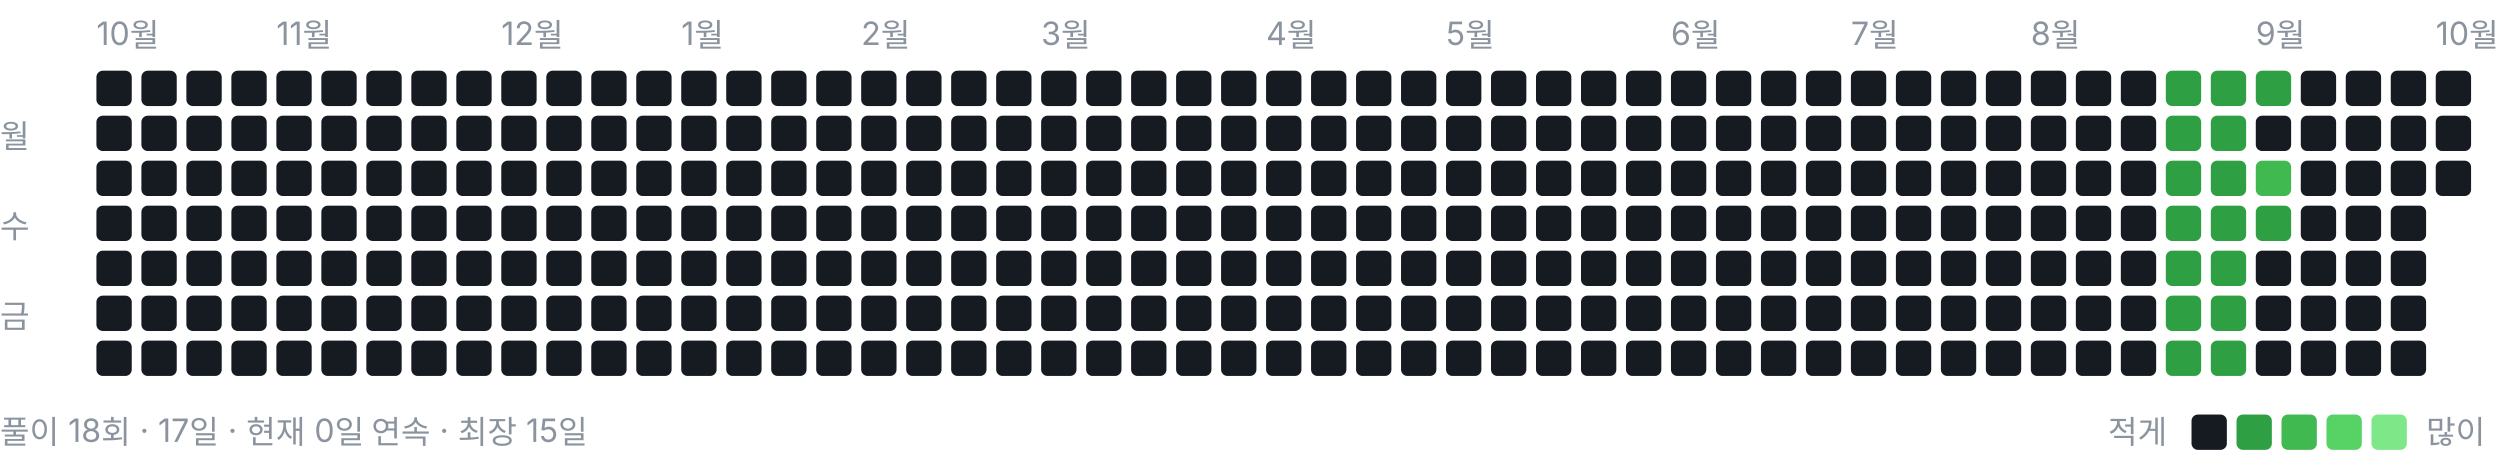
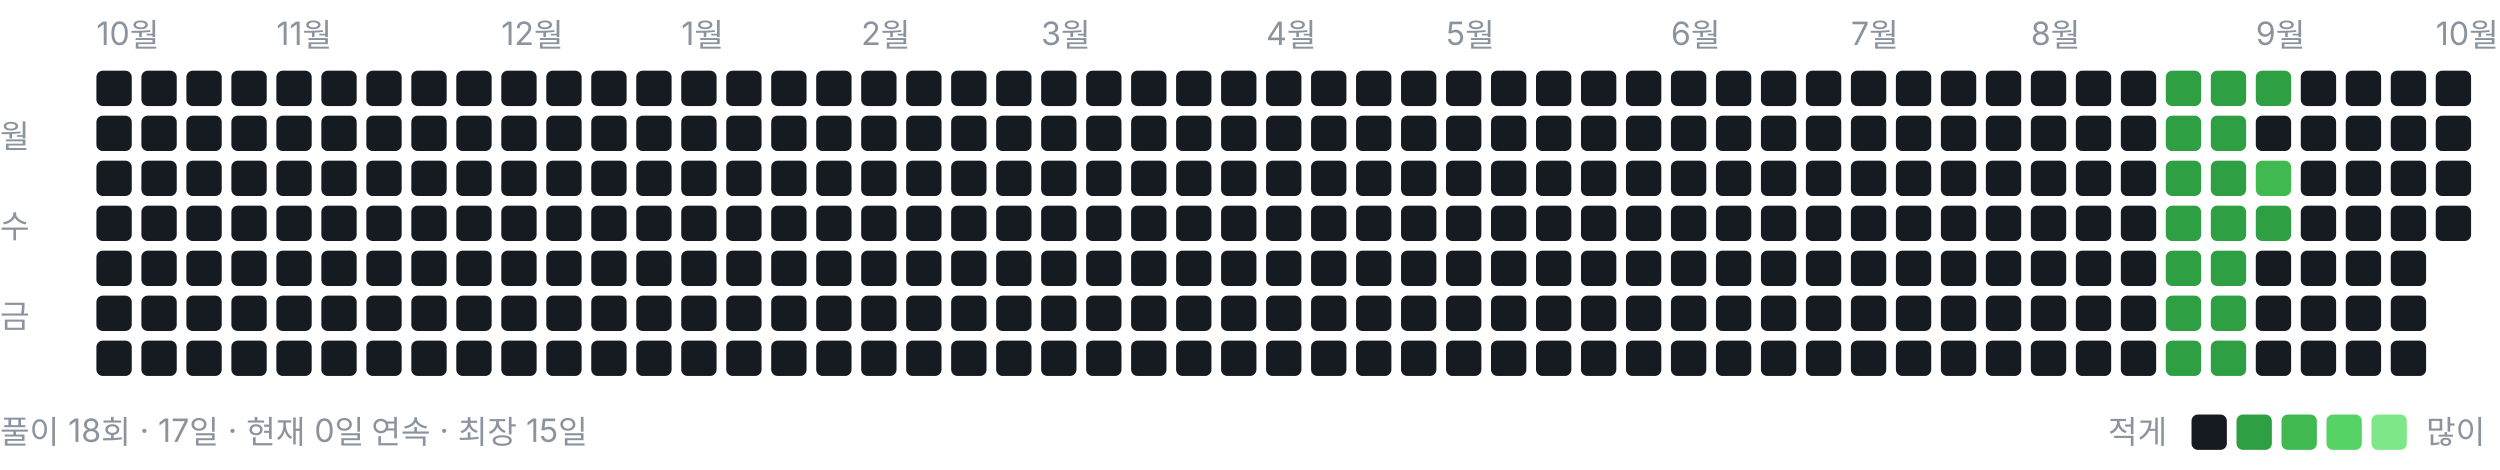
<svg xmlns="http://www.w3.org/2000/svg" width="778" height="146" viewBox="0 0 778 146" role="img" aria-label="풀이 잔디">
  <style>text{font:10px -apple-system,BlinkMacSystemFont,"Segoe UI","Malgun Gothic",sans-serif;fill:#8b949e}</style>
  <text x="30" y="14">10월</text>
  <text x="86" y="14">11월</text>
  <text x="156" y="14">12월</text>
  <text x="212" y="14">1월</text>
  <text x="268" y="14">2월</text>
  <text x="324" y="14">3월</text>
  <text x="394" y="14">4월</text>
  <text x="450" y="14">5월</text>
  <text x="520" y="14">6월</text>
  <text x="576" y="14">7월</text>
  <text x="632" y="14">8월</text>
  <text x="702" y="14">9월</text>
  <text x="758" y="14">10월</text>
  <text x="0" y="46">월</text>
  <text x="0" y="74">수</text>
  <text x="0" y="102">금</text>
  <rect x="30" y="22" width="11" height="11" rx="2" ry="2" fill="#161b22" />
  <rect x="30" y="36" width="11" height="11" rx="2" ry="2" fill="#161b22" />
  <rect x="30" y="50" width="11" height="11" rx="2" ry="2" fill="#161b22" />
  <rect x="30" y="64" width="11" height="11" rx="2" ry="2" fill="#161b22" />
  <rect x="30" y="78" width="11" height="11" rx="2" ry="2" fill="#161b22" />
  <rect x="30" y="92" width="11" height="11" rx="2" ry="2" fill="#161b22" />
  <rect x="30" y="106" width="11" height="11" rx="2" ry="2" fill="#161b22" />
  <rect x="44" y="22" width="11" height="11" rx="2" ry="2" fill="#161b22" />
  <rect x="44" y="36" width="11" height="11" rx="2" ry="2" fill="#161b22" />
  <rect x="44" y="50" width="11" height="11" rx="2" ry="2" fill="#161b22" />
  <rect x="44" y="64" width="11" height="11" rx="2" ry="2" fill="#161b22" />
  <rect x="44" y="78" width="11" height="11" rx="2" ry="2" fill="#161b22" />
  <rect x="44" y="92" width="11" height="11" rx="2" ry="2" fill="#161b22" />
  <rect x="44" y="106" width="11" height="11" rx="2" ry="2" fill="#161b22" />
  <rect x="58" y="22" width="11" height="11" rx="2" ry="2" fill="#161b22" />
  <rect x="58" y="36" width="11" height="11" rx="2" ry="2" fill="#161b22" />
  <rect x="58" y="50" width="11" height="11" rx="2" ry="2" fill="#161b22" />
  <rect x="58" y="64" width="11" height="11" rx="2" ry="2" fill="#161b22" />
  <rect x="58" y="78" width="11" height="11" rx="2" ry="2" fill="#161b22" />
  <rect x="58" y="92" width="11" height="11" rx="2" ry="2" fill="#161b22" />
  <rect x="58" y="106" width="11" height="11" rx="2" ry="2" fill="#161b22" />
  <rect x="72" y="22" width="11" height="11" rx="2" ry="2" fill="#161b22" />
  <rect x="72" y="36" width="11" height="11" rx="2" ry="2" fill="#161b22" />
  <rect x="72" y="50" width="11" height="11" rx="2" ry="2" fill="#161b22" />
  <rect x="72" y="64" width="11" height="11" rx="2" ry="2" fill="#161b22" />
  <rect x="72" y="78" width="11" height="11" rx="2" ry="2" fill="#161b22" />
  <rect x="72" y="92" width="11" height="11" rx="2" ry="2" fill="#161b22" />
  <rect x="72" y="106" width="11" height="11" rx="2" ry="2" fill="#161b22" />
  <rect x="86" y="22" width="11" height="11" rx="2" ry="2" fill="#161b22" />
  <rect x="86" y="36" width="11" height="11" rx="2" ry="2" fill="#161b22" />
  <rect x="86" y="50" width="11" height="11" rx="2" ry="2" fill="#161b22" />
  <rect x="86" y="64" width="11" height="11" rx="2" ry="2" fill="#161b22" />
  <rect x="86" y="78" width="11" height="11" rx="2" ry="2" fill="#161b22" />
  <rect x="86" y="92" width="11" height="11" rx="2" ry="2" fill="#161b22" />
  <rect x="86" y="106" width="11" height="11" rx="2" ry="2" fill="#161b22" />
  <rect x="100" y="22" width="11" height="11" rx="2" ry="2" fill="#161b22" />
  <rect x="100" y="36" width="11" height="11" rx="2" ry="2" fill="#161b22" />
  <rect x="100" y="50" width="11" height="11" rx="2" ry="2" fill="#161b22" />
  <rect x="100" y="64" width="11" height="11" rx="2" ry="2" fill="#161b22" />
  <rect x="100" y="78" width="11" height="11" rx="2" ry="2" fill="#161b22" />
  <rect x="100" y="92" width="11" height="11" rx="2" ry="2" fill="#161b22" />
  <rect x="100" y="106" width="11" height="11" rx="2" ry="2" fill="#161b22" />
  <rect x="114" y="22" width="11" height="11" rx="2" ry="2" fill="#161b22" />
  <rect x="114" y="36" width="11" height="11" rx="2" ry="2" fill="#161b22" />
  <rect x="114" y="50" width="11" height="11" rx="2" ry="2" fill="#161b22" />
  <rect x="114" y="64" width="11" height="11" rx="2" ry="2" fill="#161b22" />
  <rect x="114" y="78" width="11" height="11" rx="2" ry="2" fill="#161b22" />
  <rect x="114" y="92" width="11" height="11" rx="2" ry="2" fill="#161b22" />
  <rect x="114" y="106" width="11" height="11" rx="2" ry="2" fill="#161b22" />
  <rect x="128" y="22" width="11" height="11" rx="2" ry="2" fill="#161b22" />
  <rect x="128" y="36" width="11" height="11" rx="2" ry="2" fill="#161b22" />
  <rect x="128" y="50" width="11" height="11" rx="2" ry="2" fill="#161b22" />
  <rect x="128" y="64" width="11" height="11" rx="2" ry="2" fill="#161b22" />
  <rect x="128" y="78" width="11" height="11" rx="2" ry="2" fill="#161b22" />
  <rect x="128" y="92" width="11" height="11" rx="2" ry="2" fill="#161b22" />
  <rect x="128" y="106" width="11" height="11" rx="2" ry="2" fill="#161b22" />
  <rect x="142" y="22" width="11" height="11" rx="2" ry="2" fill="#161b22" />
  <rect x="142" y="36" width="11" height="11" rx="2" ry="2" fill="#161b22" />
  <rect x="142" y="50" width="11" height="11" rx="2" ry="2" fill="#161b22" />
  <rect x="142" y="64" width="11" height="11" rx="2" ry="2" fill="#161b22" />
  <rect x="142" y="78" width="11" height="11" rx="2" ry="2" fill="#161b22" />
  <rect x="142" y="92" width="11" height="11" rx="2" ry="2" fill="#161b22" />
  <rect x="142" y="106" width="11" height="11" rx="2" ry="2" fill="#161b22" />
  <rect x="156" y="22" width="11" height="11" rx="2" ry="2" fill="#161b22" />
  <rect x="156" y="36" width="11" height="11" rx="2" ry="2" fill="#161b22" />
  <rect x="156" y="50" width="11" height="11" rx="2" ry="2" fill="#161b22" />
  <rect x="156" y="64" width="11" height="11" rx="2" ry="2" fill="#161b22" />
  <rect x="156" y="78" width="11" height="11" rx="2" ry="2" fill="#161b22" />
  <rect x="156" y="92" width="11" height="11" rx="2" ry="2" fill="#161b22" />
  <rect x="156" y="106" width="11" height="11" rx="2" ry="2" fill="#161b22" />
  <rect x="170" y="22" width="11" height="11" rx="2" ry="2" fill="#161b22" />
  <rect x="170" y="36" width="11" height="11" rx="2" ry="2" fill="#161b22" />
  <rect x="170" y="50" width="11" height="11" rx="2" ry="2" fill="#161b22" />
  <rect x="170" y="64" width="11" height="11" rx="2" ry="2" fill="#161b22" />
  <rect x="170" y="78" width="11" height="11" rx="2" ry="2" fill="#161b22" />
  <rect x="170" y="92" width="11" height="11" rx="2" ry="2" fill="#161b22" />
  <rect x="170" y="106" width="11" height="11" rx="2" ry="2" fill="#161b22" />
  <rect x="184" y="22" width="11" height="11" rx="2" ry="2" fill="#161b22" />
  <rect x="184" y="36" width="11" height="11" rx="2" ry="2" fill="#161b22" />
  <rect x="184" y="50" width="11" height="11" rx="2" ry="2" fill="#161b22" />
  <rect x="184" y="64" width="11" height="11" rx="2" ry="2" fill="#161b22" />
  <rect x="184" y="78" width="11" height="11" rx="2" ry="2" fill="#161b22" />
  <rect x="184" y="92" width="11" height="11" rx="2" ry="2" fill="#161b22" />
  <rect x="184" y="106" width="11" height="11" rx="2" ry="2" fill="#161b22" />
  <rect x="198" y="22" width="11" height="11" rx="2" ry="2" fill="#161b22" />
  <rect x="198" y="36" width="11" height="11" rx="2" ry="2" fill="#161b22" />
  <rect x="198" y="50" width="11" height="11" rx="2" ry="2" fill="#161b22" />
  <rect x="198" y="64" width="11" height="11" rx="2" ry="2" fill="#161b22" />
  <rect x="198" y="78" width="11" height="11" rx="2" ry="2" fill="#161b22" />
  <rect x="198" y="92" width="11" height="11" rx="2" ry="2" fill="#161b22" />
  <rect x="198" y="106" width="11" height="11" rx="2" ry="2" fill="#161b22" />
  <rect x="212" y="22" width="11" height="11" rx="2" ry="2" fill="#161b22" />
  <rect x="212" y="36" width="11" height="11" rx="2" ry="2" fill="#161b22" />
  <rect x="212" y="50" width="11" height="11" rx="2" ry="2" fill="#161b22" />
  <rect x="212" y="64" width="11" height="11" rx="2" ry="2" fill="#161b22" />
  <rect x="212" y="78" width="11" height="11" rx="2" ry="2" fill="#161b22" />
  <rect x="212" y="92" width="11" height="11" rx="2" ry="2" fill="#161b22" />
  <rect x="212" y="106" width="11" height="11" rx="2" ry="2" fill="#161b22" />
  <rect x="226" y="22" width="11" height="11" rx="2" ry="2" fill="#161b22" />
  <rect x="226" y="36" width="11" height="11" rx="2" ry="2" fill="#161b22" />
  <rect x="226" y="50" width="11" height="11" rx="2" ry="2" fill="#161b22" />
  <rect x="226" y="64" width="11" height="11" rx="2" ry="2" fill="#161b22" />
  <rect x="226" y="78" width="11" height="11" rx="2" ry="2" fill="#161b22" />
  <rect x="226" y="92" width="11" height="11" rx="2" ry="2" fill="#161b22" />
  <rect x="226" y="106" width="11" height="11" rx="2" ry="2" fill="#161b22" />
  <rect x="240" y="22" width="11" height="11" rx="2" ry="2" fill="#161b22" />
  <rect x="240" y="36" width="11" height="11" rx="2" ry="2" fill="#161b22" />
  <rect x="240" y="50" width="11" height="11" rx="2" ry="2" fill="#161b22" />
  <rect x="240" y="64" width="11" height="11" rx="2" ry="2" fill="#161b22" />
  <rect x="240" y="78" width="11" height="11" rx="2" ry="2" fill="#161b22" />
  <rect x="240" y="92" width="11" height="11" rx="2" ry="2" fill="#161b22" />
  <rect x="240" y="106" width="11" height="11" rx="2" ry="2" fill="#161b22" />
  <rect x="254" y="22" width="11" height="11" rx="2" ry="2" fill="#161b22" />
  <rect x="254" y="36" width="11" height="11" rx="2" ry="2" fill="#161b22" />
  <rect x="254" y="50" width="11" height="11" rx="2" ry="2" fill="#161b22" />
  <rect x="254" y="64" width="11" height="11" rx="2" ry="2" fill="#161b22" />
  <rect x="254" y="78" width="11" height="11" rx="2" ry="2" fill="#161b22" />
  <rect x="254" y="92" width="11" height="11" rx="2" ry="2" fill="#161b22" />
  <rect x="254" y="106" width="11" height="11" rx="2" ry="2" fill="#161b22" />
  <rect x="268" y="22" width="11" height="11" rx="2" ry="2" fill="#161b22" />
  <rect x="268" y="36" width="11" height="11" rx="2" ry="2" fill="#161b22" />
  <rect x="268" y="50" width="11" height="11" rx="2" ry="2" fill="#161b22" />
  <rect x="268" y="64" width="11" height="11" rx="2" ry="2" fill="#161b22" />
  <rect x="268" y="78" width="11" height="11" rx="2" ry="2" fill="#161b22" />
  <rect x="268" y="92" width="11" height="11" rx="2" ry="2" fill="#161b22" />
  <rect x="268" y="106" width="11" height="11" rx="2" ry="2" fill="#161b22" />
  <rect x="282" y="22" width="11" height="11" rx="2" ry="2" fill="#161b22" />
  <rect x="282" y="36" width="11" height="11" rx="2" ry="2" fill="#161b22" />
  <rect x="282" y="50" width="11" height="11" rx="2" ry="2" fill="#161b22" />
  <rect x="282" y="64" width="11" height="11" rx="2" ry="2" fill="#161b22" />
  <rect x="282" y="78" width="11" height="11" rx="2" ry="2" fill="#161b22" />
  <rect x="282" y="92" width="11" height="11" rx="2" ry="2" fill="#161b22" />
  <rect x="282" y="106" width="11" height="11" rx="2" ry="2" fill="#161b22" />
  <rect x="296" y="22" width="11" height="11" rx="2" ry="2" fill="#161b22" />
  <rect x="296" y="36" width="11" height="11" rx="2" ry="2" fill="#161b22" />
  <rect x="296" y="50" width="11" height="11" rx="2" ry="2" fill="#161b22" />
  <rect x="296" y="64" width="11" height="11" rx="2" ry="2" fill="#161b22" />
  <rect x="296" y="78" width="11" height="11" rx="2" ry="2" fill="#161b22" />
  <rect x="296" y="92" width="11" height="11" rx="2" ry="2" fill="#161b22" />
  <rect x="296" y="106" width="11" height="11" rx="2" ry="2" fill="#161b22" />
  <rect x="310" y="22" width="11" height="11" rx="2" ry="2" fill="#161b22" />
  <rect x="310" y="36" width="11" height="11" rx="2" ry="2" fill="#161b22" />
  <rect x="310" y="50" width="11" height="11" rx="2" ry="2" fill="#161b22" />
  <rect x="310" y="64" width="11" height="11" rx="2" ry="2" fill="#161b22" />
  <rect x="310" y="78" width="11" height="11" rx="2" ry="2" fill="#161b22" />
  <rect x="310" y="92" width="11" height="11" rx="2" ry="2" fill="#161b22" />
  <rect x="310" y="106" width="11" height="11" rx="2" ry="2" fill="#161b22" />
  <rect x="324" y="22" width="11" height="11" rx="2" ry="2" fill="#161b22" />
  <rect x="324" y="36" width="11" height="11" rx="2" ry="2" fill="#161b22" />
  <rect x="324" y="50" width="11" height="11" rx="2" ry="2" fill="#161b22" />
  <rect x="324" y="64" width="11" height="11" rx="2" ry="2" fill="#161b22" />
  <rect x="324" y="78" width="11" height="11" rx="2" ry="2" fill="#161b22" />
  <rect x="324" y="92" width="11" height="11" rx="2" ry="2" fill="#161b22" />
  <rect x="324" y="106" width="11" height="11" rx="2" ry="2" fill="#161b22" />
  <rect x="338" y="22" width="11" height="11" rx="2" ry="2" fill="#161b22" />
  <rect x="338" y="36" width="11" height="11" rx="2" ry="2" fill="#161b22" />
  <rect x="338" y="50" width="11" height="11" rx="2" ry="2" fill="#161b22" />
  <rect x="338" y="64" width="11" height="11" rx="2" ry="2" fill="#161b22" />
  <rect x="338" y="78" width="11" height="11" rx="2" ry="2" fill="#161b22" />
  <rect x="338" y="92" width="11" height="11" rx="2" ry="2" fill="#161b22" />
  <rect x="338" y="106" width="11" height="11" rx="2" ry="2" fill="#161b22" />
  <rect x="352" y="22" width="11" height="11" rx="2" ry="2" fill="#161b22" />
  <rect x="352" y="36" width="11" height="11" rx="2" ry="2" fill="#161b22" />
  <rect x="352" y="50" width="11" height="11" rx="2" ry="2" fill="#161b22" />
  <rect x="352" y="64" width="11" height="11" rx="2" ry="2" fill="#161b22" />
  <rect x="352" y="78" width="11" height="11" rx="2" ry="2" fill="#161b22" />
  <rect x="352" y="92" width="11" height="11" rx="2" ry="2" fill="#161b22" />
  <rect x="352" y="106" width="11" height="11" rx="2" ry="2" fill="#161b22" />
  <rect x="366" y="22" width="11" height="11" rx="2" ry="2" fill="#161b22" />
  <rect x="366" y="36" width="11" height="11" rx="2" ry="2" fill="#161b22" />
  <rect x="366" y="50" width="11" height="11" rx="2" ry="2" fill="#161b22" />
  <rect x="366" y="64" width="11" height="11" rx="2" ry="2" fill="#161b22" />
  <rect x="366" y="78" width="11" height="11" rx="2" ry="2" fill="#161b22" />
  <rect x="366" y="92" width="11" height="11" rx="2" ry="2" fill="#161b22" />
  <rect x="366" y="106" width="11" height="11" rx="2" ry="2" fill="#161b22" />
  <rect x="380" y="22" width="11" height="11" rx="2" ry="2" fill="#161b22" />
  <rect x="380" y="36" width="11" height="11" rx="2" ry="2" fill="#161b22" />
  <rect x="380" y="50" width="11" height="11" rx="2" ry="2" fill="#161b22" />
  <rect x="380" y="64" width="11" height="11" rx="2" ry="2" fill="#161b22" />
  <rect x="380" y="78" width="11" height="11" rx="2" ry="2" fill="#161b22" />
  <rect x="380" y="92" width="11" height="11" rx="2" ry="2" fill="#161b22" />
  <rect x="380" y="106" width="11" height="11" rx="2" ry="2" fill="#161b22" />
  <rect x="394" y="22" width="11" height="11" rx="2" ry="2" fill="#161b22" />
  <rect x="394" y="36" width="11" height="11" rx="2" ry="2" fill="#161b22" />
  <rect x="394" y="50" width="11" height="11" rx="2" ry="2" fill="#161b22" />
  <rect x="394" y="64" width="11" height="11" rx="2" ry="2" fill="#161b22" />
  <rect x="394" y="78" width="11" height="11" rx="2" ry="2" fill="#161b22" />
  <rect x="394" y="92" width="11" height="11" rx="2" ry="2" fill="#161b22" />
  <rect x="394" y="106" width="11" height="11" rx="2" ry="2" fill="#161b22" />
  <rect x="408" y="22" width="11" height="11" rx="2" ry="2" fill="#161b22" />
  <rect x="408" y="36" width="11" height="11" rx="2" ry="2" fill="#161b22" />
  <rect x="408" y="50" width="11" height="11" rx="2" ry="2" fill="#161b22" />
  <rect x="408" y="64" width="11" height="11" rx="2" ry="2" fill="#161b22" />
  <rect x="408" y="78" width="11" height="11" rx="2" ry="2" fill="#161b22" />
  <rect x="408" y="92" width="11" height="11" rx="2" ry="2" fill="#161b22" />
  <rect x="408" y="106" width="11" height="11" rx="2" ry="2" fill="#161b22" />
  <rect x="422" y="22" width="11" height="11" rx="2" ry="2" fill="#161b22" />
  <rect x="422" y="36" width="11" height="11" rx="2" ry="2" fill="#161b22" />
  <rect x="422" y="50" width="11" height="11" rx="2" ry="2" fill="#161b22" />
  <rect x="422" y="64" width="11" height="11" rx="2" ry="2" fill="#161b22" />
  <rect x="422" y="78" width="11" height="11" rx="2" ry="2" fill="#161b22" />
  <rect x="422" y="92" width="11" height="11" rx="2" ry="2" fill="#161b22" />
  <rect x="422" y="106" width="11" height="11" rx="2" ry="2" fill="#161b22" />
  <rect x="436" y="22" width="11" height="11" rx="2" ry="2" fill="#161b22" />
  <rect x="436" y="36" width="11" height="11" rx="2" ry="2" fill="#161b22" />
  <rect x="436" y="50" width="11" height="11" rx="2" ry="2" fill="#161b22" />
  <rect x="436" y="64" width="11" height="11" rx="2" ry="2" fill="#161b22" />
  <rect x="436" y="78" width="11" height="11" rx="2" ry="2" fill="#161b22" />
  <rect x="436" y="92" width="11" height="11" rx="2" ry="2" fill="#161b22" />
  <rect x="436" y="106" width="11" height="11" rx="2" ry="2" fill="#161b22" />
  <rect x="450" y="22" width="11" height="11" rx="2" ry="2" fill="#161b22" />
  <rect x="450" y="36" width="11" height="11" rx="2" ry="2" fill="#161b22" />
  <rect x="450" y="50" width="11" height="11" rx="2" ry="2" fill="#161b22" />
  <rect x="450" y="64" width="11" height="11" rx="2" ry="2" fill="#161b22" />
  <rect x="450" y="78" width="11" height="11" rx="2" ry="2" fill="#161b22" />
  <rect x="450" y="92" width="11" height="11" rx="2" ry="2" fill="#161b22" />
  <rect x="450" y="106" width="11" height="11" rx="2" ry="2" fill="#161b22" />
  <rect x="464" y="22" width="11" height="11" rx="2" ry="2" fill="#161b22" />
  <rect x="464" y="36" width="11" height="11" rx="2" ry="2" fill="#161b22" />
  <rect x="464" y="50" width="11" height="11" rx="2" ry="2" fill="#161b22" />
  <rect x="464" y="64" width="11" height="11" rx="2" ry="2" fill="#161b22" />
  <rect x="464" y="78" width="11" height="11" rx="2" ry="2" fill="#161b22" />
  <rect x="464" y="92" width="11" height="11" rx="2" ry="2" fill="#161b22" />
  <rect x="464" y="106" width="11" height="11" rx="2" ry="2" fill="#161b22" />
  <rect x="478" y="22" width="11" height="11" rx="2" ry="2" fill="#161b22" />
  <rect x="478" y="36" width="11" height="11" rx="2" ry="2" fill="#161b22" />
  <rect x="478" y="50" width="11" height="11" rx="2" ry="2" fill="#161b22" />
  <rect x="478" y="64" width="11" height="11" rx="2" ry="2" fill="#161b22" />
  <rect x="478" y="78" width="11" height="11" rx="2" ry="2" fill="#161b22" />
  <rect x="478" y="92" width="11" height="11" rx="2" ry="2" fill="#161b22" />
  <rect x="478" y="106" width="11" height="11" rx="2" ry="2" fill="#161b22" />
  <rect x="492" y="22" width="11" height="11" rx="2" ry="2" fill="#161b22" />
  <rect x="492" y="36" width="11" height="11" rx="2" ry="2" fill="#161b22" />
  <rect x="492" y="50" width="11" height="11" rx="2" ry="2" fill="#161b22" />
  <rect x="492" y="64" width="11" height="11" rx="2" ry="2" fill="#161b22" />
  <rect x="492" y="78" width="11" height="11" rx="2" ry="2" fill="#161b22" />
  <rect x="492" y="92" width="11" height="11" rx="2" ry="2" fill="#161b22" />
  <rect x="492" y="106" width="11" height="11" rx="2" ry="2" fill="#161b22" />
  <rect x="506" y="22" width="11" height="11" rx="2" ry="2" fill="#161b22" />
  <rect x="506" y="36" width="11" height="11" rx="2" ry="2" fill="#161b22" />
  <rect x="506" y="50" width="11" height="11" rx="2" ry="2" fill="#161b22" />
  <rect x="506" y="64" width="11" height="11" rx="2" ry="2" fill="#161b22" />
  <rect x="506" y="78" width="11" height="11" rx="2" ry="2" fill="#161b22" />
  <rect x="506" y="92" width="11" height="11" rx="2" ry="2" fill="#161b22" />
  <rect x="506" y="106" width="11" height="11" rx="2" ry="2" fill="#161b22" />
  <rect x="520" y="22" width="11" height="11" rx="2" ry="2" fill="#161b22" />
  <rect x="520" y="36" width="11" height="11" rx="2" ry="2" fill="#161b22" />
  <rect x="520" y="50" width="11" height="11" rx="2" ry="2" fill="#161b22" />
  <rect x="520" y="64" width="11" height="11" rx="2" ry="2" fill="#161b22" />
  <rect x="520" y="78" width="11" height="11" rx="2" ry="2" fill="#161b22" />
  <rect x="520" y="92" width="11" height="11" rx="2" ry="2" fill="#161b22" />
  <rect x="520" y="106" width="11" height="11" rx="2" ry="2" fill="#161b22" />
  <rect x="534" y="22" width="11" height="11" rx="2" ry="2" fill="#161b22" />
  <rect x="534" y="36" width="11" height="11" rx="2" ry="2" fill="#161b22" />
  <rect x="534" y="50" width="11" height="11" rx="2" ry="2" fill="#161b22" />
  <rect x="534" y="64" width="11" height="11" rx="2" ry="2" fill="#161b22" />
  <rect x="534" y="78" width="11" height="11" rx="2" ry="2" fill="#161b22" />
  <rect x="534" y="92" width="11" height="11" rx="2" ry="2" fill="#161b22" />
  <rect x="534" y="106" width="11" height="11" rx="2" ry="2" fill="#161b22" />
  <rect x="548" y="22" width="11" height="11" rx="2" ry="2" fill="#161b22" />
  <rect x="548" y="36" width="11" height="11" rx="2" ry="2" fill="#161b22" />
  <rect x="548" y="50" width="11" height="11" rx="2" ry="2" fill="#161b22" />
  <rect x="548" y="64" width="11" height="11" rx="2" ry="2" fill="#161b22" />
  <rect x="548" y="78" width="11" height="11" rx="2" ry="2" fill="#161b22" />
  <rect x="548" y="92" width="11" height="11" rx="2" ry="2" fill="#161b22" />
  <rect x="548" y="106" width="11" height="11" rx="2" ry="2" fill="#161b22" />
  <rect x="562" y="22" width="11" height="11" rx="2" ry="2" fill="#161b22" />
  <rect x="562" y="36" width="11" height="11" rx="2" ry="2" fill="#161b22" />
  <rect x="562" y="50" width="11" height="11" rx="2" ry="2" fill="#161b22" />
  <rect x="562" y="64" width="11" height="11" rx="2" ry="2" fill="#161b22" />
  <rect x="562" y="78" width="11" height="11" rx="2" ry="2" fill="#161b22" />
  <rect x="562" y="92" width="11" height="11" rx="2" ry="2" fill="#161b22" />
  <rect x="562" y="106" width="11" height="11" rx="2" ry="2" fill="#161b22" />
  <rect x="576" y="22" width="11" height="11" rx="2" ry="2" fill="#161b22" />
  <rect x="576" y="36" width="11" height="11" rx="2" ry="2" fill="#161b22" />
  <rect x="576" y="50" width="11" height="11" rx="2" ry="2" fill="#161b22" />
  <rect x="576" y="64" width="11" height="11" rx="2" ry="2" fill="#161b22" />
  <rect x="576" y="78" width="11" height="11" rx="2" ry="2" fill="#161b22" />
  <rect x="576" y="92" width="11" height="11" rx="2" ry="2" fill="#161b22" />
  <rect x="576" y="106" width="11" height="11" rx="2" ry="2" fill="#161b22" />
  <rect x="590" y="22" width="11" height="11" rx="2" ry="2" fill="#161b22" />
  <rect x="590" y="36" width="11" height="11" rx="2" ry="2" fill="#161b22" />
  <rect x="590" y="50" width="11" height="11" rx="2" ry="2" fill="#161b22" />
  <rect x="590" y="64" width="11" height="11" rx="2" ry="2" fill="#161b22" />
  <rect x="590" y="78" width="11" height="11" rx="2" ry="2" fill="#161b22" />
  <rect x="590" y="92" width="11" height="11" rx="2" ry="2" fill="#161b22" />
  <rect x="590" y="106" width="11" height="11" rx="2" ry="2" fill="#161b22" />
  <rect x="604" y="22" width="11" height="11" rx="2" ry="2" fill="#161b22" />
  <rect x="604" y="36" width="11" height="11" rx="2" ry="2" fill="#161b22" />
  <rect x="604" y="50" width="11" height="11" rx="2" ry="2" fill="#161b22" />
  <rect x="604" y="64" width="11" height="11" rx="2" ry="2" fill="#161b22" />
  <rect x="604" y="78" width="11" height="11" rx="2" ry="2" fill="#161b22" />
  <rect x="604" y="92" width="11" height="11" rx="2" ry="2" fill="#161b22" />
  <rect x="604" y="106" width="11" height="11" rx="2" ry="2" fill="#161b22" />
  <rect x="618" y="22" width="11" height="11" rx="2" ry="2" fill="#161b22" />
  <rect x="618" y="36" width="11" height="11" rx="2" ry="2" fill="#161b22" />
  <rect x="618" y="50" width="11" height="11" rx="2" ry="2" fill="#161b22" />
  <rect x="618" y="64" width="11" height="11" rx="2" ry="2" fill="#161b22" />
  <rect x="618" y="78" width="11" height="11" rx="2" ry="2" fill="#161b22" />
  <rect x="618" y="92" width="11" height="11" rx="2" ry="2" fill="#161b22" />
  <rect x="618" y="106" width="11" height="11" rx="2" ry="2" fill="#161b22" />
  <rect x="632" y="22" width="11" height="11" rx="2" ry="2" fill="#161b22" />
  <rect x="632" y="36" width="11" height="11" rx="2" ry="2" fill="#161b22" />
  <rect x="632" y="50" width="11" height="11" rx="2" ry="2" fill="#161b22" />
  <rect x="632" y="64" width="11" height="11" rx="2" ry="2" fill="#161b22" />
  <rect x="632" y="78" width="11" height="11" rx="2" ry="2" fill="#161b22" />
  <rect x="632" y="92" width="11" height="11" rx="2" ry="2" fill="#161b22" />
  <rect x="632" y="106" width="11" height="11" rx="2" ry="2" fill="#161b22" />
  <rect x="646" y="22" width="11" height="11" rx="2" ry="2" fill="#161b22" />
  <rect x="646" y="36" width="11" height="11" rx="2" ry="2" fill="#161b22" />
  <rect x="646" y="50" width="11" height="11" rx="2" ry="2" fill="#161b22" />
  <rect x="646" y="64" width="11" height="11" rx="2" ry="2" fill="#161b22" />
  <rect x="646" y="78" width="11" height="11" rx="2" ry="2" fill="#161b22" />
  <rect x="646" y="92" width="11" height="11" rx="2" ry="2" fill="#161b22" />
  <rect x="646" y="106" width="11" height="11" rx="2" ry="2" fill="#161b22" />
  <rect x="660" y="22" width="11" height="11" rx="2" ry="2" fill="#161b22" />
  <rect x="660" y="36" width="11" height="11" rx="2" ry="2" fill="#161b22" />
  <rect x="660" y="50" width="11" height="11" rx="2" ry="2" fill="#161b22" />
  <rect x="660" y="64" width="11" height="11" rx="2" ry="2" fill="#161b22" />
  <rect x="660" y="78" width="11" height="11" rx="2" ry="2" fill="#161b22" />
  <rect x="660" y="92" width="11" height="11" rx="2" ry="2" fill="#161b22" />
  <rect x="660" y="106" width="11" height="11" rx="2" ry="2" fill="#161b22" />
  <rect x="674" y="22" width="11" height="11" rx="2" ry="2" fill="#2ea043" />
  <rect x="674" y="36" width="11" height="11" rx="2" ry="2" fill="#2ea043" />
  <rect x="674" y="50" width="11" height="11" rx="2" ry="2" fill="#2ea043" />
  <rect x="674" y="64" width="11" height="11" rx="2" ry="2" fill="#2ea043" />
  <rect x="674" y="78" width="11" height="11" rx="2" ry="2" fill="#2ea043" />
  <rect x="674" y="92" width="11" height="11" rx="2" ry="2" fill="#2ea043" />
  <rect x="674" y="106" width="11" height="11" rx="2" ry="2" fill="#2ea043" />
  <rect x="688" y="22" width="11" height="11" rx="2" ry="2" fill="#2ea043" />
  <rect x="688" y="36" width="11" height="11" rx="2" ry="2" fill="#2ea043" />
  <rect x="688" y="50" width="11" height="11" rx="2" ry="2" fill="#2ea043" />
  <rect x="688" y="64" width="11" height="11" rx="2" ry="2" fill="#2ea043" />
  <rect x="688" y="78" width="11" height="11" rx="2" ry="2" fill="#2ea043" />
  <rect x="688" y="92" width="11" height="11" rx="2" ry="2" fill="#2ea043" />
  <rect x="688" y="106" width="11" height="11" rx="2" ry="2" fill="#2ea043" />
  <rect x="702" y="22" width="11" height="11" rx="2" ry="2" fill="#2ea043" />
  <rect x="702" y="36" width="11" height="11" rx="2" ry="2" fill="#161b22" />
  <rect x="702" y="50" width="11" height="11" rx="2" ry="2" fill="#3fb950" />
  <rect x="702" y="64" width="11" height="11" rx="2" ry="2" fill="#2ea043" />
  <rect x="702" y="78" width="11" height="11" rx="2" ry="2" fill="#161b22" />
  <rect x="702" y="92" width="11" height="11" rx="2" ry="2" fill="#161b22" />
  <rect x="702" y="106" width="11" height="11" rx="2" ry="2" fill="#161b22" />
  <rect x="716" y="22" width="11" height="11" rx="2" ry="2" fill="#161b22" />
  <rect x="716" y="36" width="11" height="11" rx="2" ry="2" fill="#161b22" />
  <rect x="716" y="50" width="11" height="11" rx="2" ry="2" fill="#161b22" />
  <rect x="716" y="64" width="11" height="11" rx="2" ry="2" fill="#161b22" />
  <rect x="716" y="78" width="11" height="11" rx="2" ry="2" fill="#161b22" />
  <rect x="716" y="92" width="11" height="11" rx="2" ry="2" fill="#161b22" />
  <rect x="716" y="106" width="11" height="11" rx="2" ry="2" fill="#161b22" />
  <rect x="730" y="22" width="11" height="11" rx="2" ry="2" fill="#161b22" />
  <rect x="730" y="36" width="11" height="11" rx="2" ry="2" fill="#161b22" />
  <rect x="730" y="50" width="11" height="11" rx="2" ry="2" fill="#161b22" />
  <rect x="730" y="64" width="11" height="11" rx="2" ry="2" fill="#161b22" />
  <rect x="730" y="78" width="11" height="11" rx="2" ry="2" fill="#161b22" />
  <rect x="730" y="92" width="11" height="11" rx="2" ry="2" fill="#161b22" />
  <rect x="730" y="106" width="11" height="11" rx="2" ry="2" fill="#161b22" />
  <rect x="744" y="22" width="11" height="11" rx="2" ry="2" fill="#161b22" />
  <rect x="744" y="36" width="11" height="11" rx="2" ry="2" fill="#161b22" />
  <rect x="744" y="50" width="11" height="11" rx="2" ry="2" fill="#161b22" />
  <rect x="744" y="64" width="11" height="11" rx="2" ry="2" fill="#161b22" />
  <rect x="744" y="78" width="11" height="11" rx="2" ry="2" fill="#161b22" />
  <rect x="744" y="92" width="11" height="11" rx="2" ry="2" fill="#161b22" />
  <rect x="744" y="106" width="11" height="11" rx="2" ry="2" fill="#161b22" />
  <rect x="758" y="22" width="11" height="11" rx="2" ry="2" fill="#161b22" />
  <rect x="758" y="36" width="11" height="11" rx="2" ry="2" fill="#161b22" />
  <rect x="758" y="50" width="11" height="11" rx="2" ry="2" fill="#161b22" />
+   <rect x="758" y="64" width="11" height="11" rx="2" ry="2" fill="#161b22" />
  <text x="0" y="138">풀이 18회 · 17일 · 현재 0일 연속 · 최장 15일</text>
  <text x="656" y="138">적게</text>
  <rect x="682" y="129" width="11" height="11" rx="2" ry="2" fill="#161b22" />
  <rect x="696" y="129" width="11" height="11" rx="2" ry="2" fill="#2ea043" />
  <rect x="710" y="129" width="11" height="11" rx="2" ry="2" fill="#3fb950" />
  <rect x="724" y="129" width="11" height="11" rx="2" ry="2" fill="#56d364" />
  <rect x="738" y="129" width="11" height="11" rx="2" ry="2" fill="#7ee787" />
  <text x="755" y="138">많이</text>
</svg>
